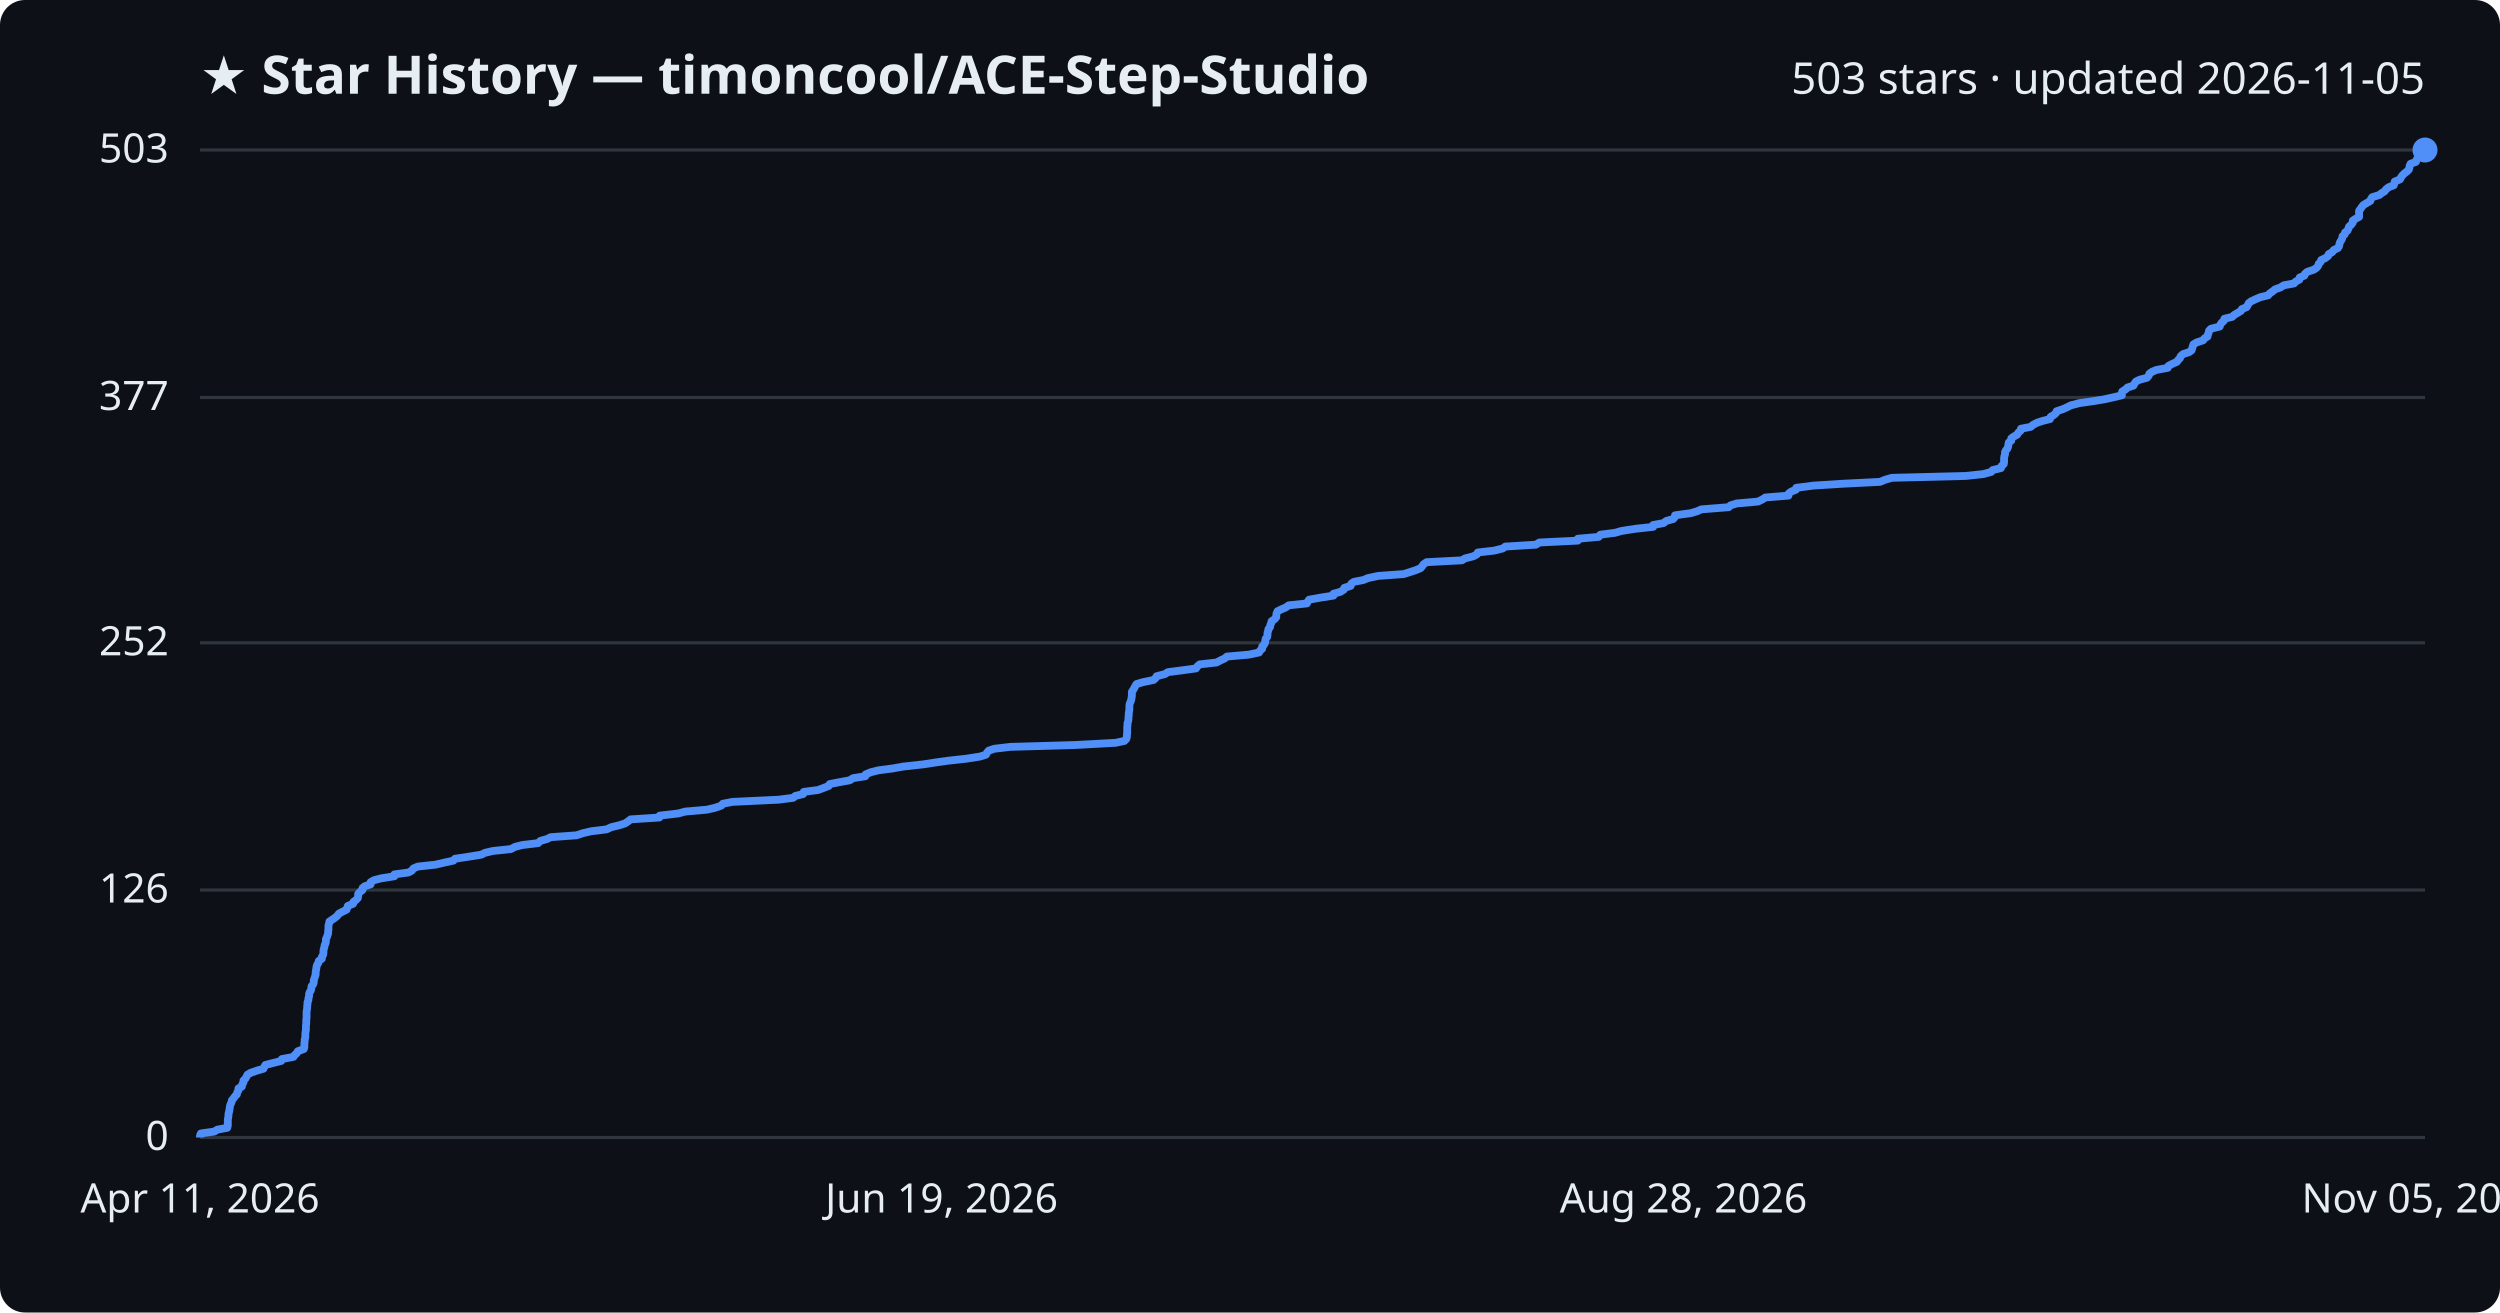
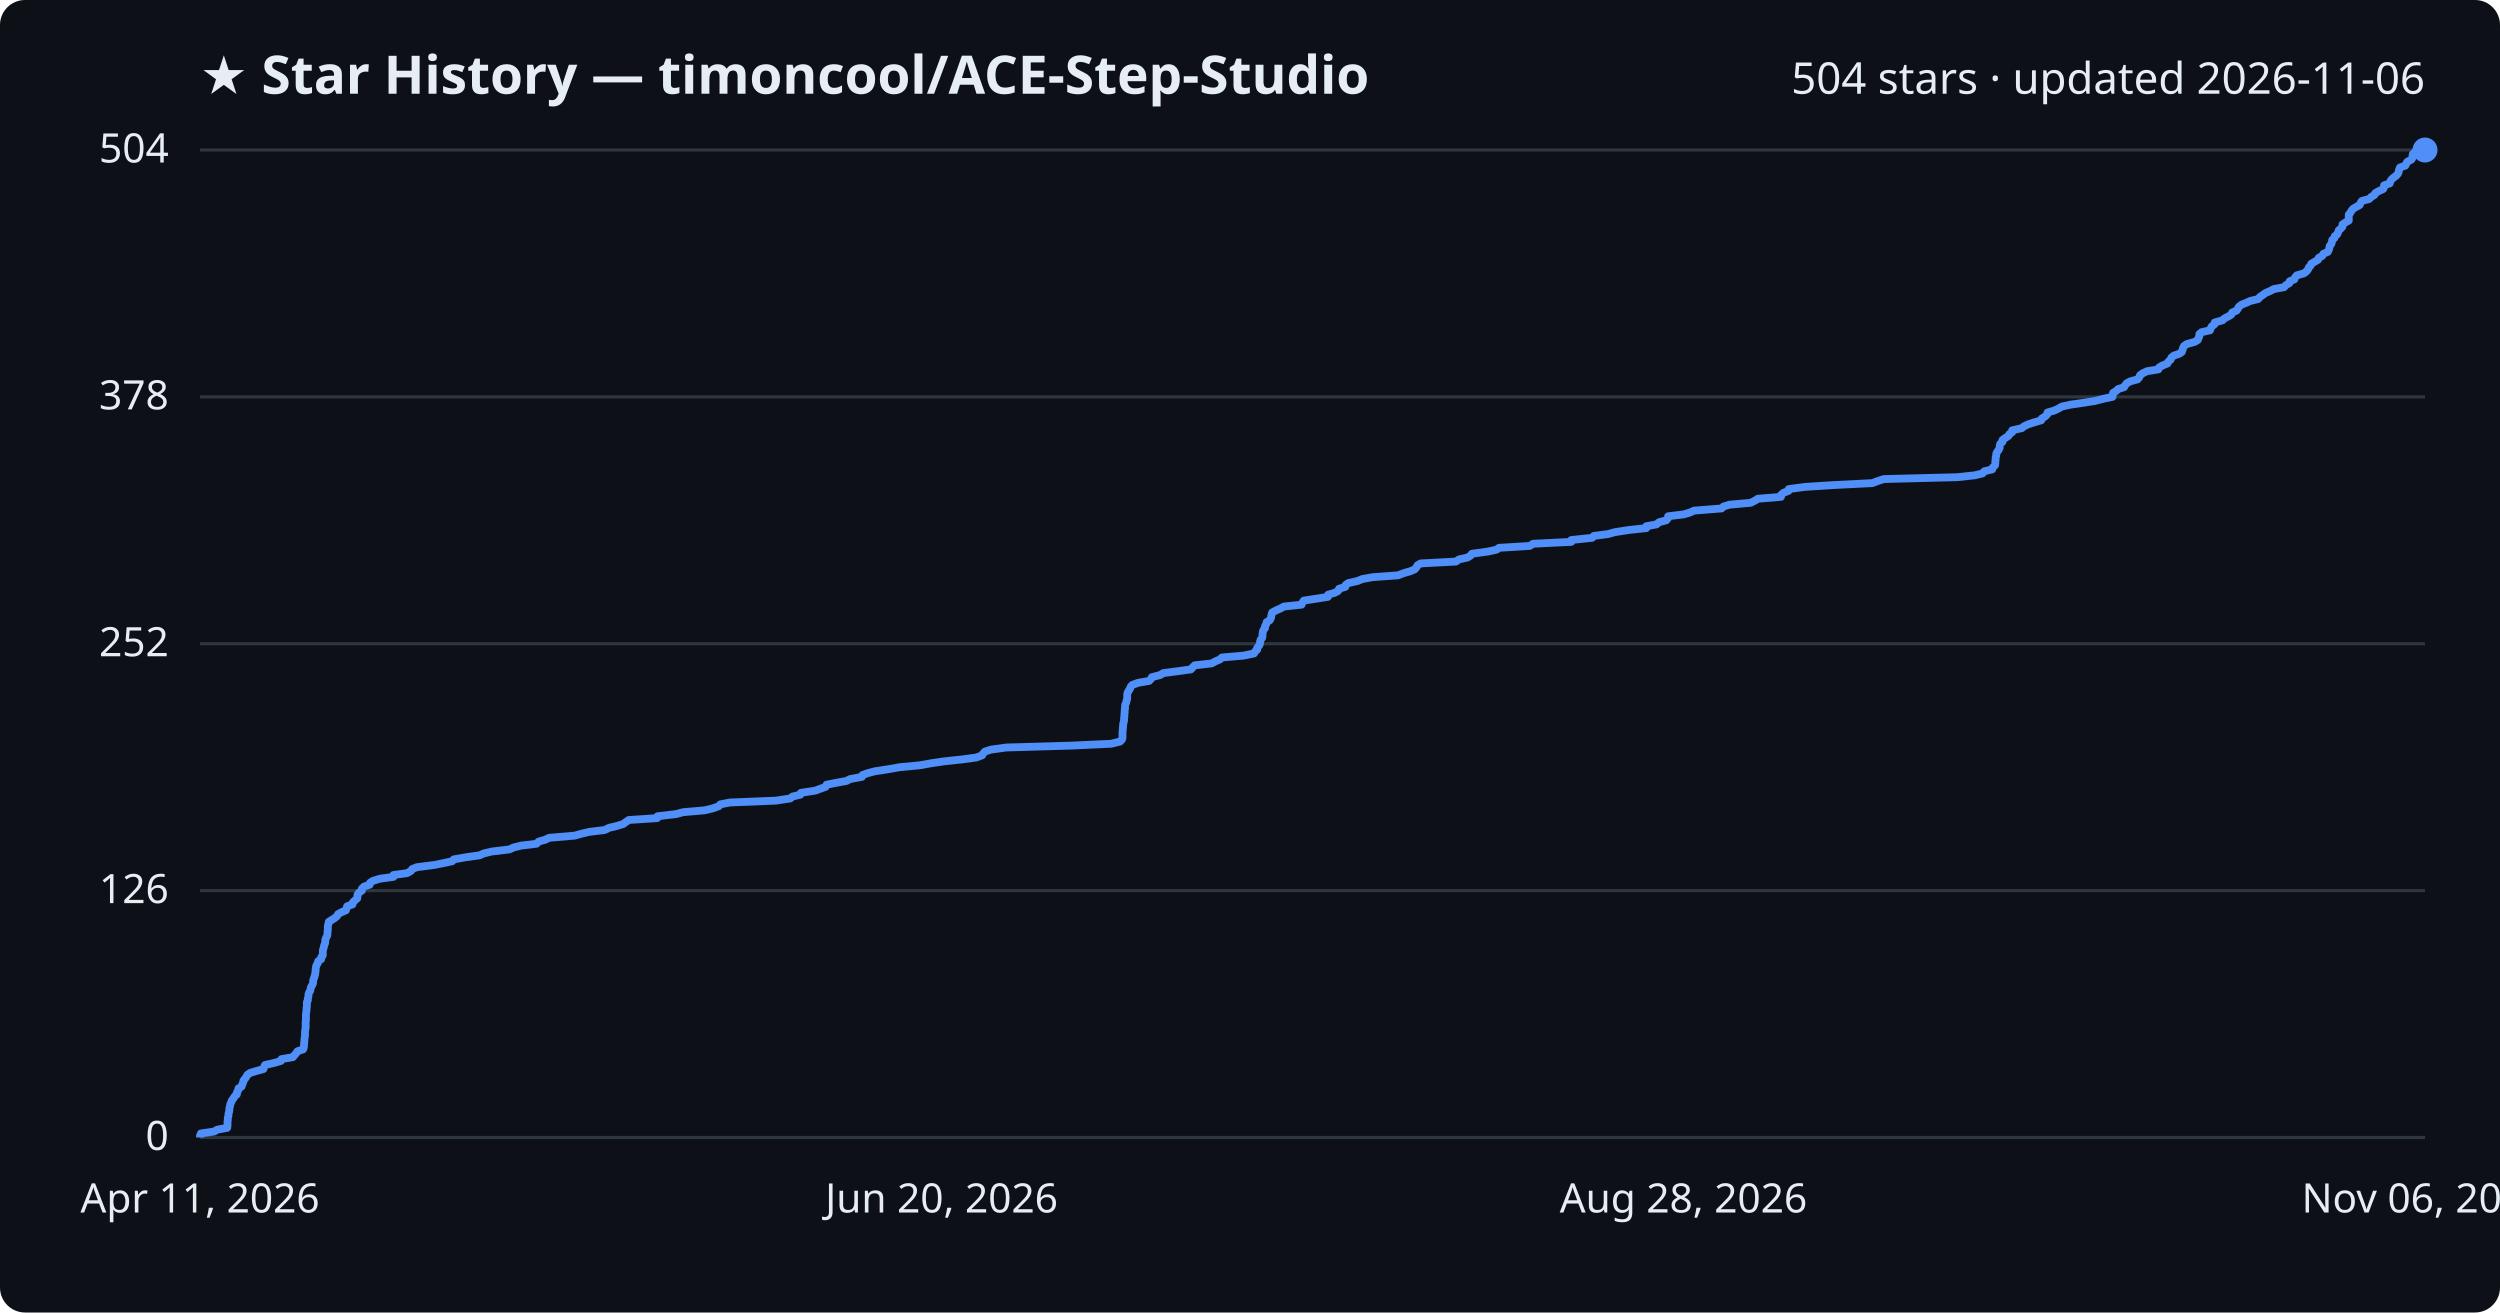
<svg xmlns="http://www.w3.org/2000/svg" viewBox="0 0 800 420" font-family="Segoe UI, sans-serif">
  <rect width="800" height="420" fill="#0d1117" rx="8" />
  <text x="64" y="30" fill="#e6edf3" font-size="17" font-weight="700">★ Star History — timoncool/ACE-Step-Studio</text>
-   <text x="776" y="30" fill="#e6edf3" font-size="14" text-anchor="end">503 stars · updated 2026-11-05</text>
+   <text x="776" y="30" fill="#e6edf3" font-size="14" text-anchor="end">504 stars · updated 2026-11-06</text>
  <line x1="64" y1="364.0" x2="776" y2="364.0" stroke="#30363d" stroke-width="1" />
  <text x="54" y="368.0" fill="#e6edf3" font-size="13" text-anchor="end">0</text>
-   <line x1="64" y1="284.8" x2="776" y2="284.8" stroke="#30363d" stroke-width="1" />
-   <text x="54" y="288.8" fill="#e6edf3" font-size="13" text-anchor="end">126</text>
-   <line x1="64" y1="205.7" x2="776" y2="205.7" stroke="#30363d" stroke-width="1" />
-   <text x="54" y="209.7" fill="#e6edf3" font-size="13" text-anchor="end">252</text>
-   <line x1="64" y1="127.2" x2="776" y2="127.2" stroke="#30363d" stroke-width="1" />
-   <text x="54" y="131.2" fill="#e6edf3" font-size="13" text-anchor="end">377</text>
+   <line x1="64" y1="285.0" x2="776" y2="285.0" stroke="#30363d" stroke-width="1" />
+   <text x="54" y="289.0" fill="#e6edf3" font-size="13" text-anchor="end">126</text>
+   <line x1="64" y1="206.0" x2="776" y2="206.0" stroke="#30363d" stroke-width="1" />
+   <text x="54" y="210.0" fill="#e6edf3" font-size="13" text-anchor="end">252</text>
+   <line x1="64" y1="127.0" x2="776" y2="127.0" stroke="#30363d" stroke-width="1" />
+   <text x="54" y="131.0" fill="#e6edf3" font-size="13" text-anchor="end">378</text>
  <line x1="64" y1="48.0" x2="776" y2="48.0" stroke="#30363d" stroke-width="1" />
-   <text x="54" y="52.0" fill="#e6edf3" font-size="13" text-anchor="end">503</text>
-   <path d="M64.0,364.0 L64.0,363.4 L64.3,362.7 L68.6,362.1 L69.5,361.5 L72.7,360.9 L72.9,360.2 L72.9,359.6 L72.9,359.0 L72.9,358.3 L73.0,357.7 L73.1,357.1 L73.1,356.5 L73.3,355.8 L73.4,355.2 L73.5,354.6 L73.6,353.9 L73.8,353.3 L74.1,352.7 L74.2,352.1 L74.8,351.4 L75.2,350.8 L75.8,350.2 L75.9,349.6 L76.3,348.9 L76.3,348.3 L77.4,347.7 L77.5,347.0 L77.9,346.4 L77.9,345.8 L78.5,345.2 L78.9,344.5 L79.2,343.9 L80.2,343.3 L82.2,342.6 L84.3,342.0 L84.6,341.4 L84.9,340.8 L87.6,340.1 L90.0,339.5 L90.2,338.9 L93.9,338.2 L94.3,337.6 L95.0,337.0 L95.3,336.4 L97.2,335.7 L97.4,335.1 L97.4,334.5 L97.4,333.8 L97.5,333.2 L97.5,332.6 L97.7,332.0 L97.7,331.3 L97.7,330.7 L97.8,330.1 L97.9,329.4 L97.9,328.8 L97.9,328.2 L98.0,327.6 L98.0,326.9 L98.0,326.3 L98.1,325.7 L98.1,325.0 L98.1,324.4 L98.1,323.8 L98.2,323.2 L98.3,322.5 L98.3,321.9 L98.4,321.3 L98.4,320.7 L98.7,320.0 L98.7,319.4 L98.9,318.8 L98.9,318.1 L99.1,317.5 L99.5,316.9 L99.6,316.3 L99.7,315.6 L100.2,315.0 L100.4,314.4 L100.4,313.7 L100.6,313.1 L100.8,312.5 L101.0,311.9 L101.0,311.2 L101.1,310.6 L101.2,310.0 L101.3,309.3 L101.5,308.7 L101.9,308.1 L102.0,307.5 L103.0,306.8 L103.0,306.2 L103.4,305.6 L103.5,304.9 L103.5,304.3 L103.6,303.7 L103.8,303.1 L103.9,302.4 L104.2,301.8 L104.3,301.2 L104.3,300.5 L104.6,299.9 L104.8,299.3 L105.0,298.7 L105.0,298.0 L105.1,297.4 L105.1,296.8 L105.1,296.2 L105.3,295.5 L105.4,294.9 L106.3,294.3 L107.3,293.6 L108.0,293.0 L108.4,292.4 L109.5,291.8 L110.9,291.1 L111.1,290.5 L111.3,289.9 L113.0,289.2 L113.1,288.6 L113.9,288.0 L114.5,287.4 L114.6,286.7 L114.6,286.1 L115.1,285.5 L116.0,284.8 L116.0,284.2 L116.7,283.6 L118.6,283.0 L118.6,282.3 L119.6,281.7 L121.8,281.1 L126.2,280.4 L126.2,279.8 L130.7,279.2 L131.8,278.6 L132.3,277.9 L133.7,277.3 L139.3,276.7 L142.3,276.0 L145.1,275.4 L145.6,274.8 L149.6,274.2 L154.0,273.5 L155.2,272.9 L157.8,272.3 L163.5,271.7 L164.8,271.0 L167.2,270.4 L172.2,269.8 L172.9,269.1 L175.0,268.5 L176.2,267.9 L184.5,267.3 L186.6,266.6 L189.2,266.0 L194.1,265.4 L195.6,264.7 L198.1,264.1 L200.0,263.5 L200.9,262.9 L201.8,262.2 L211.0,261.6 L211.1,261.0 L217.1,260.3 L219.3,259.7 L226.2,259.1 L228.8,258.5 L230.8,257.8 L231.3,257.2 L234.4,256.6 L249.2,255.9 L253.8,255.3 L254.5,254.7 L257.0,254.1 L257.2,253.4 L261.8,252.8 L263.4,252.2 L265.2,251.5 L265.5,250.9 L268.6,250.3 L271.9,249.7 L273.0,249.0 L276.9,248.4 L277.0,247.8 L278.7,247.1 L281.1,246.5 L285.7,245.9 L289.0,245.3 L295.4,244.6 L299.3,244.0 L303.6,243.4 L309.1,242.8 L313.6,242.1 L315.5,241.5 L315.8,240.9 L316.4,240.2 L318.2,239.6 L323.3,239.0 L344.1,238.4 L357.0,237.7 L359.8,237.1 L360.4,236.5 L360.6,235.8 L360.6,235.2 L360.7,234.6 L360.7,234.0 L360.7,233.3 L360.7,232.7 L360.8,232.1 L360.8,231.4 L361.0,230.8 L361.1,230.2 L361.1,229.6 L361.2,228.9 L361.2,228.3 L361.3,227.7 L361.4,227.0 L361.4,226.4 L361.4,225.8 L361.5,225.2 L361.8,224.5 L362.0,223.9 L362.1,223.3 L362.2,222.6 L362.2,222.0 L362.2,221.4 L362.6,220.8 L363.0,220.1 L363.3,219.5 L363.7,218.9 L365.7,218.3 L369.1,217.6 L369.8,217.0 L370.1,216.4 L372.8,215.7 L373.7,215.1 L378.3,214.5 L382.7,213.9 L383.2,213.2 L383.9,212.6 L389.3,212.0 L390.6,211.3 L391.9,210.7 L392.6,210.1 L399.5,209.5 L402.9,208.8 L403.2,208.2 L403.9,207.6 L403.9,206.9 L404.5,206.3 L404.8,205.7 L404.9,205.1 L405.0,204.4 L405.5,203.8 L405.6,203.2 L405.6,202.5 L405.8,201.9 L405.9,201.3 L406.4,200.7 L406.5,200.0 L406.8,199.4 L406.9,198.8 L407.9,198.1 L408.4,197.5 L408.4,196.9 L408.5,196.3 L408.8,195.6 L410.0,195.0 L411.4,194.4 L412.4,193.7 L418.2,193.1 L418.5,192.5 L418.9,191.9 L422.8,191.2 L426.7,190.6 L426.7,190.0 L428.9,189.4 L430.0,188.7 L430.2,188.1 L432.2,187.5 L432.4,186.8 L433.2,186.2 L436.3,185.6 L437.7,185.0 L441.0,184.3 L449.2,183.7 L451.1,183.1 L453.2,182.4 L454.6,181.8 L455.1,181.2 L455.5,180.6 L456.5,179.9 L467.8,179.3 L468.8,178.7 L471.5,178.0 L472.6,177.4 L472.9,176.8 L478.1,176.2 L480.9,175.5 L481.7,174.9 L491.5,174.3 L492.6,173.6 L504.9,173.0 L504.9,172.4 L511.6,171.8 L512.1,171.1 L516.8,170.5 L518.9,169.9 L523.4,169.2 L529.0,168.6 L529.0,168.0 L532.3,167.4 L533.2,166.7 L535.4,166.1 L535.9,165.5 L536.0,164.9 L541.1,164.2 L543.1,163.6 L544.4,163.0 L553.2,162.3 L553.8,161.7 L555.8,161.1 L562.6,160.5 L564.0,159.8 L564.9,159.2 L572.3,158.6 L572.4,157.9 L573.2,157.3 L574.7,156.7 L574.8,156.1 L580.2,155.4 L589.6,154.8 L601.6,154.2 L603.3,153.5 L605.4,152.9 L629.1,152.3 L634.7,151.7 L637.2,151.0 L637.7,150.4 L640.3,149.8 L640.5,149.1 L641.2,148.5 L641.3,147.9 L641.3,147.3 L641.3,146.6 L641.4,146.0 L641.6,145.4 L641.6,144.7 L641.9,144.1 L642.4,143.5 L642.6,142.9 L642.7,142.2 L642.8,141.6 L643.6,141.0 L643.6,140.3 L644.4,139.7 L645.5,139.1 L645.8,138.5 L646.6,137.8 L646.7,137.2 L649.8,136.6 L650.5,136.0 L651.8,135.3 L653.6,134.7 L656.0,134.1 L656.2,133.4 L657.2,132.8 L657.9,132.2 L658.1,131.6 L660.2,130.9 L661.5,130.3 L662.7,129.7 L665.4,129.0 L669.6,128.4 L673.3,127.8 L676.0,127.2 L679.0,126.5 L679.0,125.9 L679.1,125.3 L680.2,124.6 L680.8,124.0 L682.7,123.4 L683.0,122.8 L683.5,122.1 L684.7,121.5 L687.0,120.9 L687.6,120.2 L687.8,119.6 L688.6,119.0 L690.0,118.4 L693.7,117.7 L693.9,117.1 L695.0,116.5 L696.6,115.8 L697.0,115.2 L697.6,114.6 L697.8,114.0 L698.6,113.3 L700.5,112.7 L701.3,112.1 L701.5,111.5 L701.7,110.8 L701.9,110.2 L702.9,109.6 L705.0,108.9 L705.4,108.3 L706.4,107.7 L706.5,107.1 L706.8,106.4 L706.9,105.8 L707.5,105.2 L710.3,104.5 L710.5,103.9 L710.9,103.3 L711.6,102.7 L711.8,102.0 L714.3,101.4 L714.9,100.8 L716.1,100.1 L717.1,99.5 L717.4,98.9 L718.9,98.3 L719.3,97.6 L719.6,97.0 L720.4,96.4 L721.9,95.7 L723.3,95.1 L725.8,94.5 L726.3,93.9 L727.3,93.2 L728.0,92.6 L729.7,92.0 L730.8,91.3 L734.1,90.7 L734.6,90.1 L735.8,89.5 L735.9,88.8 L737.4,88.2 L737.6,87.6 L738.3,87.0 L740.4,86.3 L741.3,85.7 L741.8,85.1 L742.0,84.4 L742.6,83.8 L742.8,83.2 L744.1,82.6 L745.0,81.9 L745.2,81.3 L746.3,80.7 L746.8,80.0 L748.1,79.4 L748.5,78.8 L748.6,78.2 L748.8,77.5 L749.2,76.9 L749.5,76.3 L749.6,75.6 L750.3,75.0 L750.4,74.4 L751.2,73.8 L751.5,73.1 L751.7,72.5 L752.4,71.9 L752.9,71.2 L752.9,70.6 L753.8,70.0 L754.9,69.4 L754.9,68.7 L754.9,68.1 L754.9,67.5 L755.4,66.8 L755.8,66.2 L756.3,65.6 L757.3,65.0 L758.5,64.3 L758.7,63.7 L759.1,63.1 L761.4,62.4 L762.1,61.8 L763.1,61.2 L763.5,60.6 L764.4,59.9 L766.0,59.3 L766.2,58.7 L766.3,58.1 L768.0,57.4 L768.3,56.8 L768.7,56.2 L769.4,55.5 L770.2,54.9 L770.8,54.3 L771.0,53.7 L771.1,53.0 L771.4,52.4 L773.1,51.8 L773.3,51.1 L773.7,50.5 L775.0,49.9 L775.4,49.3 L775.4,48.6 L775.5,48.0 L776.0,48.0" fill="none" stroke="#4f8ff7" stroke-width="2.5" stroke-linejoin="round" />
+   <text x="54" y="52.0" fill="#e6edf3" font-size="13" text-anchor="end">504</text>
+   <path d="M64.0,364.0 L64.0,363.4 L64.3,362.7 L68.5,362.1 L69.5,361.5 L72.7,360.9 L72.8,360.2 L72.8,359.6 L72.8,359.0 L72.9,358.4 L72.9,357.7 L73.1,357.1 L73.1,356.5 L73.3,355.8 L73.4,355.2 L73.4,354.6 L73.6,354.0 L73.7,353.3 L74.0,352.7 L74.2,352.1 L74.7,351.5 L75.1,350.8 L75.8,350.2 L75.8,349.6 L76.2,349.0 L76.3,348.3 L77.3,347.7 L77.5,347.1 L77.8,346.4 L77.9,345.8 L78.4,345.2 L78.8,344.6 L79.2,343.9 L80.1,343.3 L82.1,342.7 L84.3,342.1 L84.5,341.4 L84.8,340.8 L87.5,340.2 L89.9,339.5 L90.1,338.9 L93.7,338.3 L94.2,337.7 L94.8,337.0 L95.2,336.4 L97.0,335.8 L97.2,335.2 L97.3,334.5 L97.3,333.9 L97.4,333.3 L97.4,332.7 L97.5,332.0 L97.6,331.4 L97.6,330.8 L97.6,330.1 L97.7,329.5 L97.8,328.9 L97.8,328.3 L97.8,327.6 L97.8,327.0 L97.9,326.4 L97.9,325.8 L97.9,325.1 L97.9,324.5 L98.0,323.9 L98.1,323.2 L98.1,322.6 L98.2,322.0 L98.2,321.4 L98.2,320.7 L98.5,320.1 L98.5,319.5 L98.7,318.9 L98.7,318.2 L98.9,317.6 L99.3,317.0 L99.4,316.3 L99.6,315.7 L100.0,315.1 L100.2,314.5 L100.2,313.8 L100.4,313.2 L100.6,312.6 L100.8,312.0 L100.9,311.3 L101.0,310.7 L101.0,310.1 L101.1,309.5 L101.3,308.8 L101.7,308.2 L101.8,307.6 L102.8,306.9 L102.8,306.3 L103.3,305.7 L103.3,305.1 L103.3,304.4 L103.4,303.8 L103.6,303.2 L103.7,302.6 L104.0,301.9 L104.1,301.3 L104.1,300.7 L104.4,300.0 L104.7,299.4 L104.8,298.8 L104.8,298.2 L104.9,297.5 L104.9,296.9 L104.9,296.3 L105.1,295.7 L105.2,295.0 L106.1,294.4 L107.1,293.8 L107.8,293.2 L108.2,292.5 L109.3,291.9 L110.7,291.3 L110.9,290.6 L111.1,290.0 L112.8,289.4 L112.9,288.8 L113.6,288.1 L114.3,287.5 L114.4,286.9 L114.4,286.3 L114.9,285.6 L115.8,285.0 L115.8,284.4 L116.5,283.7 L118.3,283.1 L118.4,282.5 L119.3,281.9 L121.5,281.2 L125.9,280.6 L125.9,280.0 L130.3,279.4 L131.5,278.7 L131.9,278.1 L133.4,277.5 L138.9,276.8 L141.9,276.2 L144.7,275.6 L145.2,275.0 L149.2,274.3 L153.5,273.7 L154.8,273.1 L157.3,272.5 L163.1,271.8 L164.3,271.2 L166.7,270.6 L171.7,270.0 L172.4,269.3 L174.5,268.7 L175.7,268.1 L183.9,267.4 L186.0,266.8 L188.6,266.2 L193.5,265.6 L194.9,264.9 L197.4,264.3 L199.4,263.7 L200.2,263.1 L201.2,262.4 L210.3,261.8 L210.4,261.2 L216.4,260.5 L218.6,259.9 L225.5,259.3 L228.0,258.7 L230.0,258.0 L230.5,257.4 L233.6,256.8 L248.3,256.2 L252.9,255.5 L253.6,254.9 L256.1,254.3 L256.3,253.7 L260.9,253.0 L262.5,252.4 L264.2,251.8 L264.5,251.1 L267.6,250.5 L270.9,249.9 L272.0,249.3 L275.8,248.6 L276.0,248.0 L277.7,247.4 L280.0,246.8 L284.6,246.1 L287.9,245.5 L294.3,244.9 L298.2,244.2 L302.4,243.6 L308.0,243.0 L312.4,242.4 L314.3,241.7 L314.6,241.1 L315.2,240.5 L317.0,239.9 L322.0,239.2 L342.7,238.6 L355.6,238.0 L358.4,237.3 L359.0,236.7 L359.2,236.1 L359.2,235.5 L359.2,234.8 L359.2,234.2 L359.3,233.6 L359.3,233.0 L359.4,232.3 L359.4,231.7 L359.6,231.1 L359.7,230.5 L359.7,229.8 L359.8,229.2 L359.8,228.6 L359.9,227.9 L359.9,227.3 L360.0,226.7 L360.0,226.1 L360.1,225.4 L360.4,224.8 L360.5,224.2 L360.7,223.6 L360.7,222.9 L360.7,222.3 L360.8,221.7 L361.2,221.0 L361.6,220.4 L361.8,219.8 L362.3,219.2 L364.2,218.5 L367.7,217.9 L368.3,217.3 L368.6,216.7 L371.3,216.0 L372.2,215.4 L376.8,214.8 L381.1,214.2 L381.7,213.5 L382.3,212.9 L387.7,212.3 L389.0,211.6 L390.4,211.0 L391.0,210.4 L397.9,209.8 L401.3,209.1 L401.6,208.5 L402.3,207.9 L402.3,207.3 L402.9,206.6 L403.2,206.0 L403.2,205.4 L403.4,204.7 L403.9,204.1 L404.0,203.5 L404.0,202.9 L404.1,202.2 L404.3,201.6 L404.8,201.0 L404.8,200.4 L405.2,199.7 L405.3,199.1 L406.3,198.5 L406.7,197.8 L406.8,197.2 L406.9,196.6 L407.1,196.0 L408.4,195.3 L409.8,194.7 L410.8,194.1 L416.5,193.5 L416.8,192.8 L417.2,192.2 L421.1,191.6 L424.9,191.0 L425.0,190.3 L427.1,189.7 L428.2,189.1 L428.5,188.4 L430.5,187.8 L430.6,187.2 L431.4,186.6 L434.5,185.9 L435.9,185.3 L439.2,184.7 L447.4,184.1 L449.2,183.4 L451.3,182.8 L452.7,182.2 L453.3,181.5 L453.6,180.9 L454.6,180.3 L465.9,179.7 L466.9,179.0 L469.6,178.4 L470.6,177.8 L471.0,177.2 L476.1,176.5 L478.9,175.9 L479.7,175.3 L489.5,174.7 L490.6,174.0 L502.8,173.4 L502.8,172.8 L509.5,172.1 L510.0,171.5 L514.6,170.9 L516.7,170.3 L521.2,169.6 L526.8,169.0 L526.8,168.4 L530.1,167.8 L530.9,167.1 L533.2,166.5 L533.7,165.9 L533.8,165.2 L538.8,164.6 L540.8,164.0 L542.1,163.4 L550.9,162.7 L551.5,162.1 L553.4,161.5 L560.2,160.9 L561.6,160.2 L562.5,159.6 L569.9,159.0 L570.0,158.3 L570.7,157.7 L572.3,157.1 L572.4,156.5 L577.7,155.8 L587.1,155.2 L599.1,154.6 L600.7,154.0 L602.8,153.3 L626.4,152.7 L631.9,152.1 L634.4,151.5 L635.0,150.8 L637.5,150.2 L637.7,149.6 L638.4,148.9 L638.5,148.3 L638.5,147.7 L638.6,147.1 L638.6,146.4 L638.8,145.8 L638.8,145.2 L639.1,144.6 L639.6,143.9 L639.9,143.3 L639.9,142.7 L640.1,142.0 L640.8,141.4 L640.8,140.8 L641.6,140.2 L642.7,139.5 L643.0,138.9 L643.9,138.3 L643.9,137.7 L647.0,137.0 L647.7,136.4 L649.0,135.8 L650.8,135.2 L653.2,134.5 L653.4,133.9 L654.4,133.3 L655.1,132.6 L655.2,132.0 L657.3,131.4 L658.6,130.8 L659.8,130.1 L662.5,129.5 L666.7,128.9 L670.4,128.3 L673.1,127.6 L676.0,127.0 L676.1,126.4 L676.2,125.7 L677.2,125.1 L677.8,124.5 L679.7,123.9 L680.1,123.2 L680.6,122.6 L681.8,122.0 L684.0,121.4 L684.6,120.7 L684.8,120.1 L685.6,119.5 L687.0,118.8 L690.7,118.2 L690.9,117.6 L691.9,117.0 L693.6,116.3 L693.9,115.7 L694.6,115.1 L694.8,114.5 L695.6,113.8 L697.4,113.2 L698.2,112.6 L698.4,112.0 L698.6,111.3 L698.9,110.7 L699.8,110.1 L702.3,109.4 L703.3,108.8 L703.5,108.2 L703.8,107.6 L703.8,106.9 L704.5,106.3 L707.2,105.7 L707.4,105.1 L707.8,104.4 L708.6,103.8 L708.7,103.2 L711.2,102.5 L711.8,101.9 L713.0,101.3 L714.0,100.7 L714.3,100.0 L715.7,99.4 L716.1,98.8 L716.4,98.2 L717.3,97.5 L718.8,96.9 L720.1,96.3 L722.6,95.7 L723.2,95.0 L724.1,94.4 L724.9,93.8 L726.5,93.1 L727.6,92.5 L730.9,91.9 L731.4,91.3 L732.6,90.6 L732.7,90.0 L734.2,89.4 L734.4,88.8 L735.0,88.1 L737.2,87.5 L738.0,86.9 L738.6,86.2 L738.8,85.6 L739.4,85.0 L739.6,84.4 L740.8,83.7 L741.8,83.1 L742.0,82.5 L743.1,81.9 L743.5,81.2 L744.9,80.6 L745.2,80.0 L745.4,79.3 L745.5,78.7 L746.0,78.1 L746.2,77.5 L746.3,76.8 L747.0,76.2 L747.1,75.6 L747.9,75.0 L748.2,74.3 L748.4,73.7 L749.1,73.1 L749.6,72.5 L749.6,71.8 L750.5,71.2 L751.6,70.6 L751.6,69.9 L751.6,69.3 L751.6,68.7 L752.1,68.1 L752.5,67.4 L753.0,66.8 L754.0,66.2 L755.1,65.6 L755.4,64.9 L755.8,64.3 L758.1,63.7 L758.8,63.0 L759.8,62.4 L760.1,61.8 L761.1,61.2 L762.6,60.5 L762.9,59.9 L762.9,59.3 L764.7,58.7 L764.9,58.0 L765.3,57.4 L766.0,56.8 L766.8,56.2 L767.4,55.5 L767.6,54.9 L767.7,54.3 L768.0,53.6 L769.7,53.0 L770.0,52.4 L770.3,51.8 L771.6,51.1 L772.0,50.5 L772.0,49.9 L772.1,49.3 L772.8,48.6 L774.3,48.0 L776.0,48.0" fill="none" stroke="#4f8ff7" stroke-width="2.5" stroke-linejoin="round" />
  <circle cx="776.0" cy="48.0" r="4" fill="#4f8ff7" />
  <text x="64.0" y="388" fill="#e6edf3" font-size="13" text-anchor="middle">Apr 11, 2026</text>
-   <text x="301.3" y="388" fill="#e6edf3" font-size="13" text-anchor="middle">Jun 19, 2026</text>
+   <text x="301.3" y="388" fill="#e6edf3" font-size="13" text-anchor="middle">Jun 20, 2026</text>
  <text x="538.7" y="388" fill="#e6edf3" font-size="13" text-anchor="middle">Aug 28, 2026</text>
-   <text x="776.0" y="388" fill="#e6edf3" font-size="13" text-anchor="middle">Nov 05, 2026</text>
+   <text x="776.0" y="388" fill="#e6edf3" font-size="13" text-anchor="middle">Nov 06, 2026</text>
</svg>
